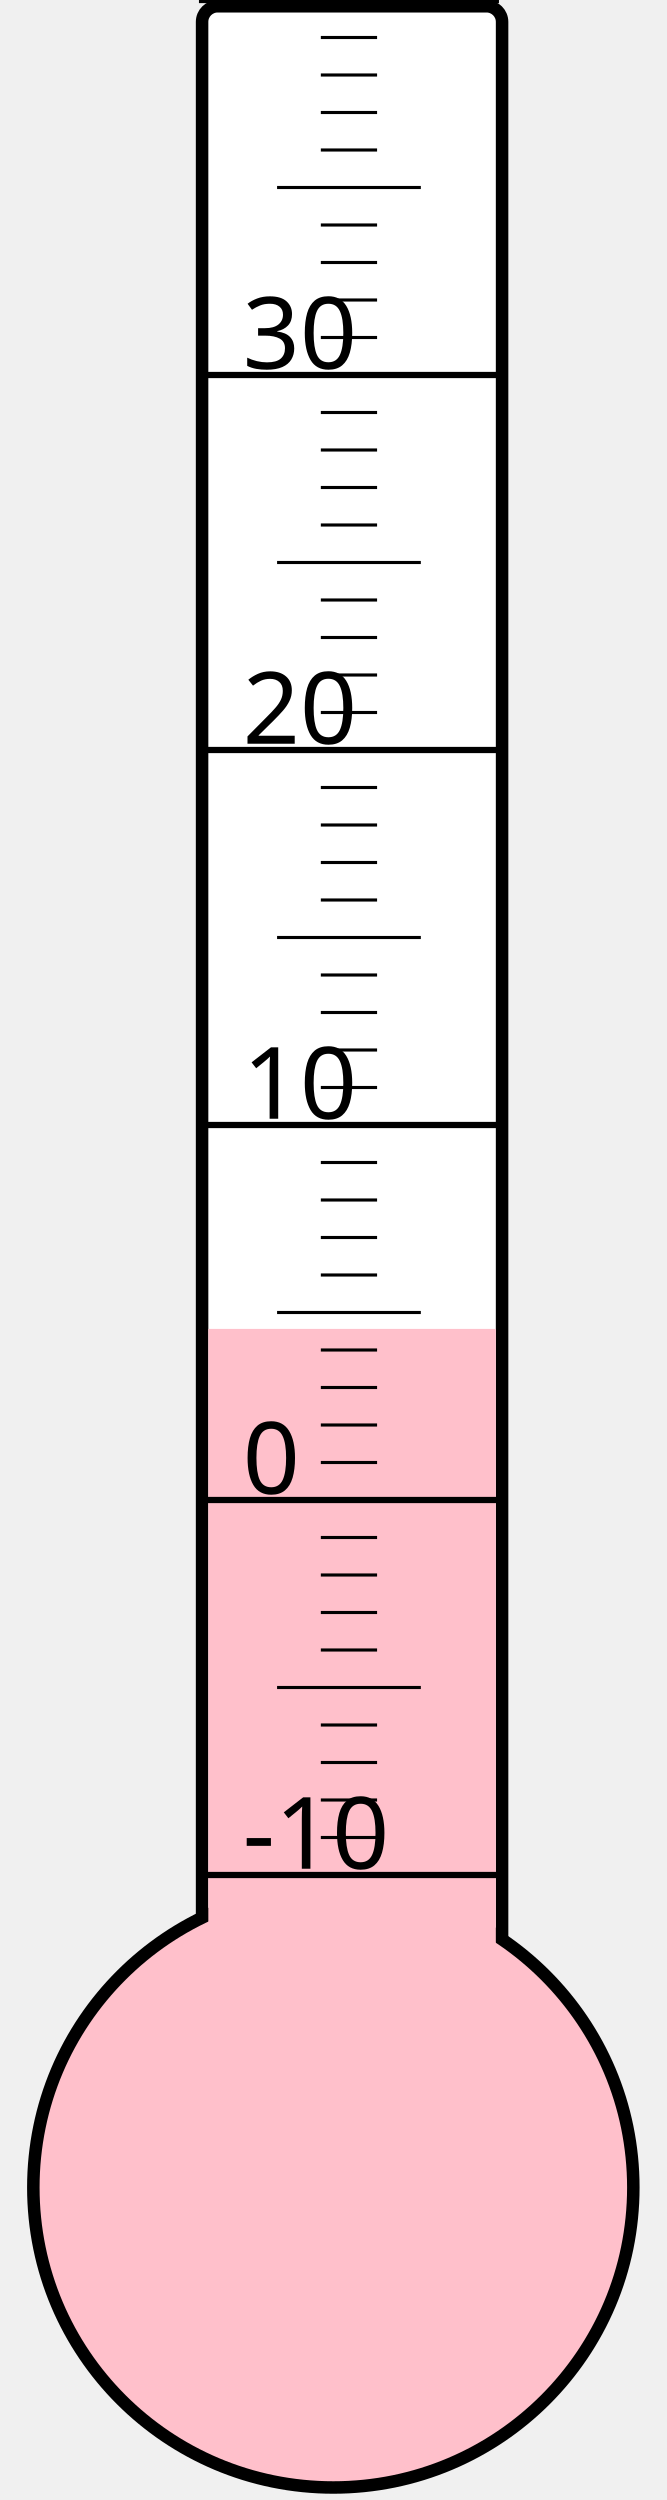
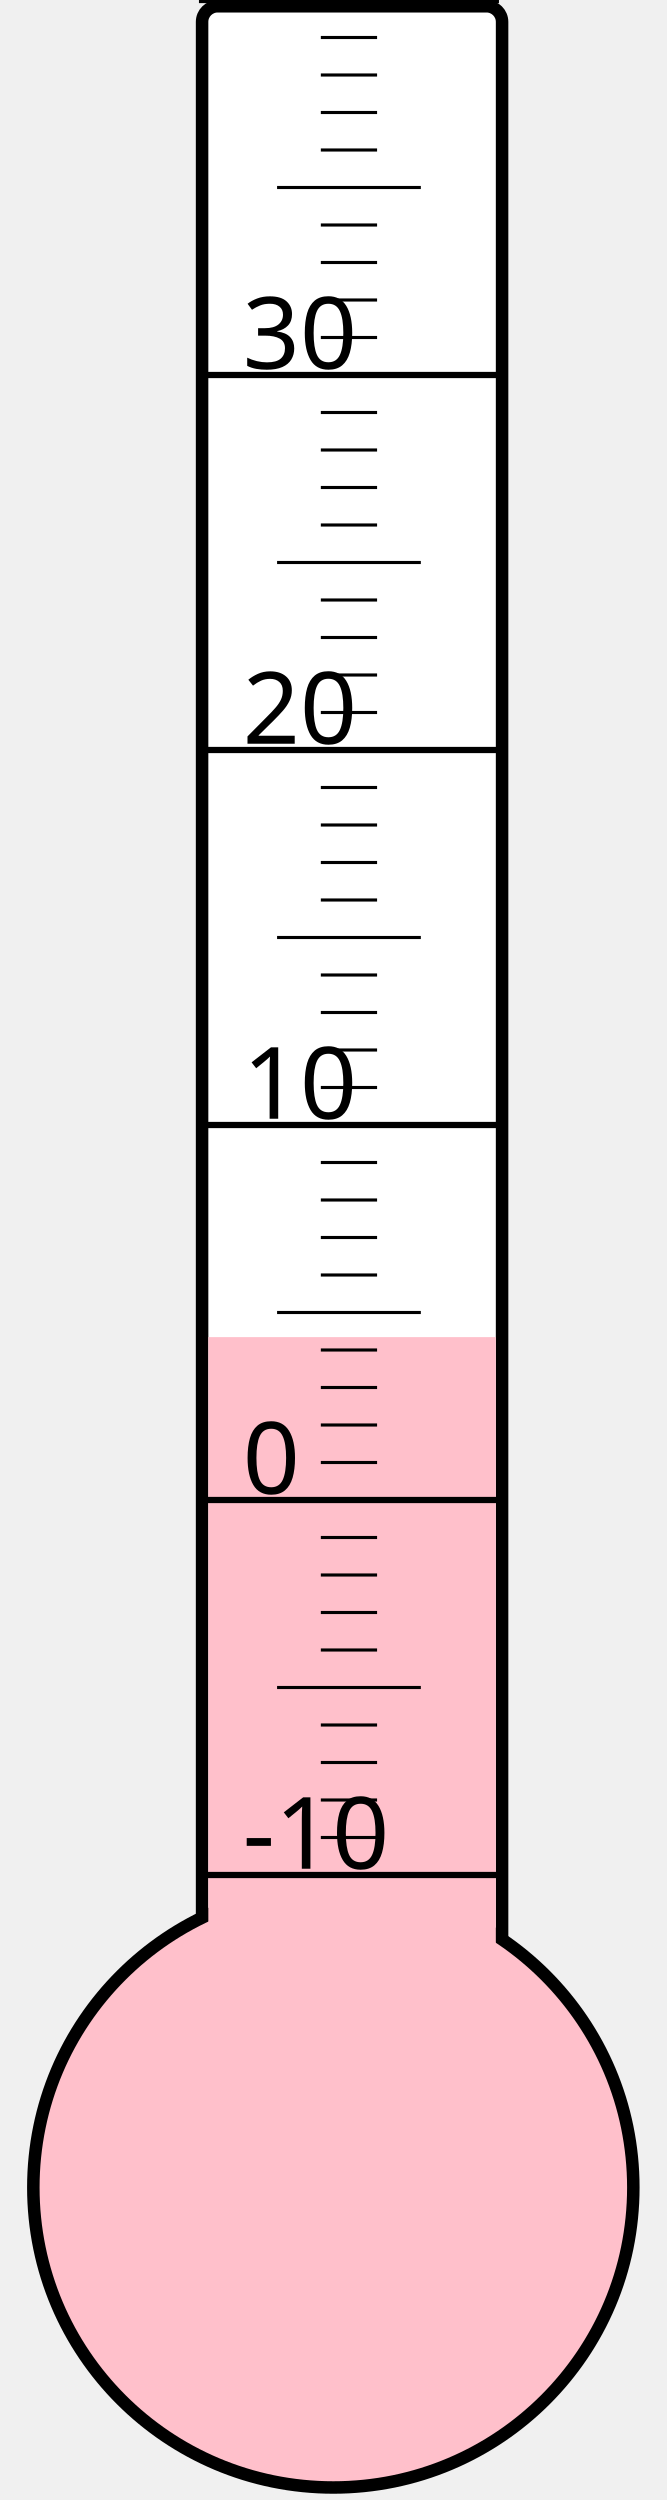
<svg xmlns="http://www.w3.org/2000/svg" width="40px" height="150px" viewBox="0 0 200 800">
  <rect width="200" height="800" x="0" y="0" style="fill: #ffffeb; fill-opacity: 0;" />
  <rect width="96" height="680" x="58" y="2" rx="5" ry="5" style="fill: white; fill-opacity: 1; stroke: black; stroke-width: 4;" />
  <circle cx="100" cy="700" r="96" style="fill: pink; stroke: black; stroke-width: 4;" />
-   <rect width="92" height="274.75" x="60" y="425.25" style="fill: pink; fill-opacity: 1; stroke-width: 0;" />
+   <rect width="92" height="272.125" x="60" y="427.875" style="fill: pink; fill-opacity: 1; stroke-width: 0;" />
  <text x="71" y="598" style="font-family: sans-serif; font-size: 24pt;">-10</text>
  <text x="71" y="478" style="font-family: sans-serif; font-size: 24pt;">0</text>
  <text x="71" y="358" style="font-family: sans-serif; font-size: 24pt;">10</text>
  <text x="71" y="238" style="font-family: sans-serif; font-size: 24pt;">20</text>
  <text x="71" y="118" style="font-family: sans-serif; font-size: 24pt;">30</text>
  <g style="stroke: black;">
    <line x1="57" y1="600" x2="153" y2="600" style="stroke-width: 2;" />
    <line x1="96" y1="588" x2="114" y2="588" style="stroke-width: 1;" />
    <line x1="96" y1="576" x2="114" y2="576" style="stroke-width: 1;" />
    <line x1="96" y1="564" x2="114" y2="564" style="stroke-width: 1;" />
    <line x1="96" y1="552" x2="114" y2="552" style="stroke-width: 1;" />
    <line x1="82" y1="540" x2="128" y2="540" style="stroke-width: 1;" />
    <line x1="96" y1="528" x2="114" y2="528" style="stroke-width: 1;" />
    <line x1="96" y1="516" x2="114" y2="516" style="stroke-width: 1;" />
    <line x1="96" y1="504" x2="114" y2="504" style="stroke-width: 1;" />
    <line x1="96" y1="492" x2="114" y2="492" style="stroke-width: 1;" />
    <line x1="57" y1="480" x2="153" y2="480" style="stroke-width: 2;" />
    <line x1="96" y1="468" x2="114" y2="468" style="stroke-width: 1;" />
    <line x1="96" y1="456" x2="114" y2="456" style="stroke-width: 1;" />
    <line x1="96" y1="444" x2="114" y2="444" style="stroke-width: 1;" />
    <line x1="96" y1="432" x2="114" y2="432" style="stroke-width: 1;" />
    <line x1="82" y1="420" x2="128" y2="420" style="stroke-width: 1;" />
    <line x1="96" y1="408" x2="114" y2="408" style="stroke-width: 1;" />
    <line x1="96" y1="396" x2="114" y2="396" style="stroke-width: 1;" />
    <line x1="96" y1="384" x2="114" y2="384" style="stroke-width: 1;" />
    <line x1="96" y1="372" x2="114" y2="372" style="stroke-width: 1;" />
    <line x1="57" y1="360" x2="153" y2="360" style="stroke-width: 2;" />
    <line x1="96" y1="348" x2="114" y2="348" style="stroke-width: 1;" />
    <line x1="96" y1="336" x2="114" y2="336" style="stroke-width: 1;" />
    <line x1="96" y1="324" x2="114" y2="324" style="stroke-width: 1;" />
    <line x1="96" y1="312" x2="114" y2="312" style="stroke-width: 1;" />
    <line x1="82" y1="300" x2="128" y2="300" style="stroke-width: 1;" />
    <line x1="96" y1="288" x2="114" y2="288" style="stroke-width: 1;" />
    <line x1="96" y1="276" x2="114" y2="276" style="stroke-width: 1;" />
    <line x1="96" y1="264" x2="114" y2="264" style="stroke-width: 1;" />
    <line x1="96" y1="252" x2="114" y2="252" style="stroke-width: 1;" />
    <line x1="57" y1="240" x2="153" y2="240" style="stroke-width: 2;" />
    <line x1="96" y1="228" x2="114" y2="228" style="stroke-width: 1;" />
    <line x1="96" y1="216" x2="114" y2="216" style="stroke-width: 1;" />
    <line x1="96" y1="204" x2="114" y2="204" style="stroke-width: 1;" />
    <line x1="96" y1="192" x2="114" y2="192" style="stroke-width: 1;" />
    <line x1="82" y1="180" x2="128" y2="180" style="stroke-width: 1;" />
    <line x1="96" y1="168" x2="114" y2="168" style="stroke-width: 1;" />
    <line x1="96" y1="156" x2="114" y2="156" style="stroke-width: 1;" />
    <line x1="96" y1="144" x2="114" y2="144" style="stroke-width: 1;" />
    <line x1="96" y1="132" x2="114" y2="132" style="stroke-width: 1;" />
    <line x1="57" y1="120" x2="153" y2="120" style="stroke-width: 2;" />
    <line x1="96" y1="108" x2="114" y2="108" style="stroke-width: 1;" />
    <line x1="96" y1="96" x2="114" y2="96" style="stroke-width: 1;" />
    <line x1="96" y1="84" x2="114" y2="84" style="stroke-width: 1;" />
    <line x1="96" y1="72" x2="114" y2="72" style="stroke-width: 1;" />
    <line x1="82" y1="60" x2="128" y2="60" style="stroke-width: 1;" />
    <line x1="96" y1="48" x2="114" y2="48" style="stroke-width: 1;" />
    <line x1="96" y1="36" x2="114" y2="36" style="stroke-width: 1;" />
    <line x1="96" y1="24" x2="114" y2="24" style="stroke-width: 1;" />
    <line x1="96" y1="12" x2="114" y2="12" style="stroke-width: 1;" />
    <line x1="57" y1="0" x2="153" y2="0" style="stroke-width: 2;" />
  </g>
</svg>
